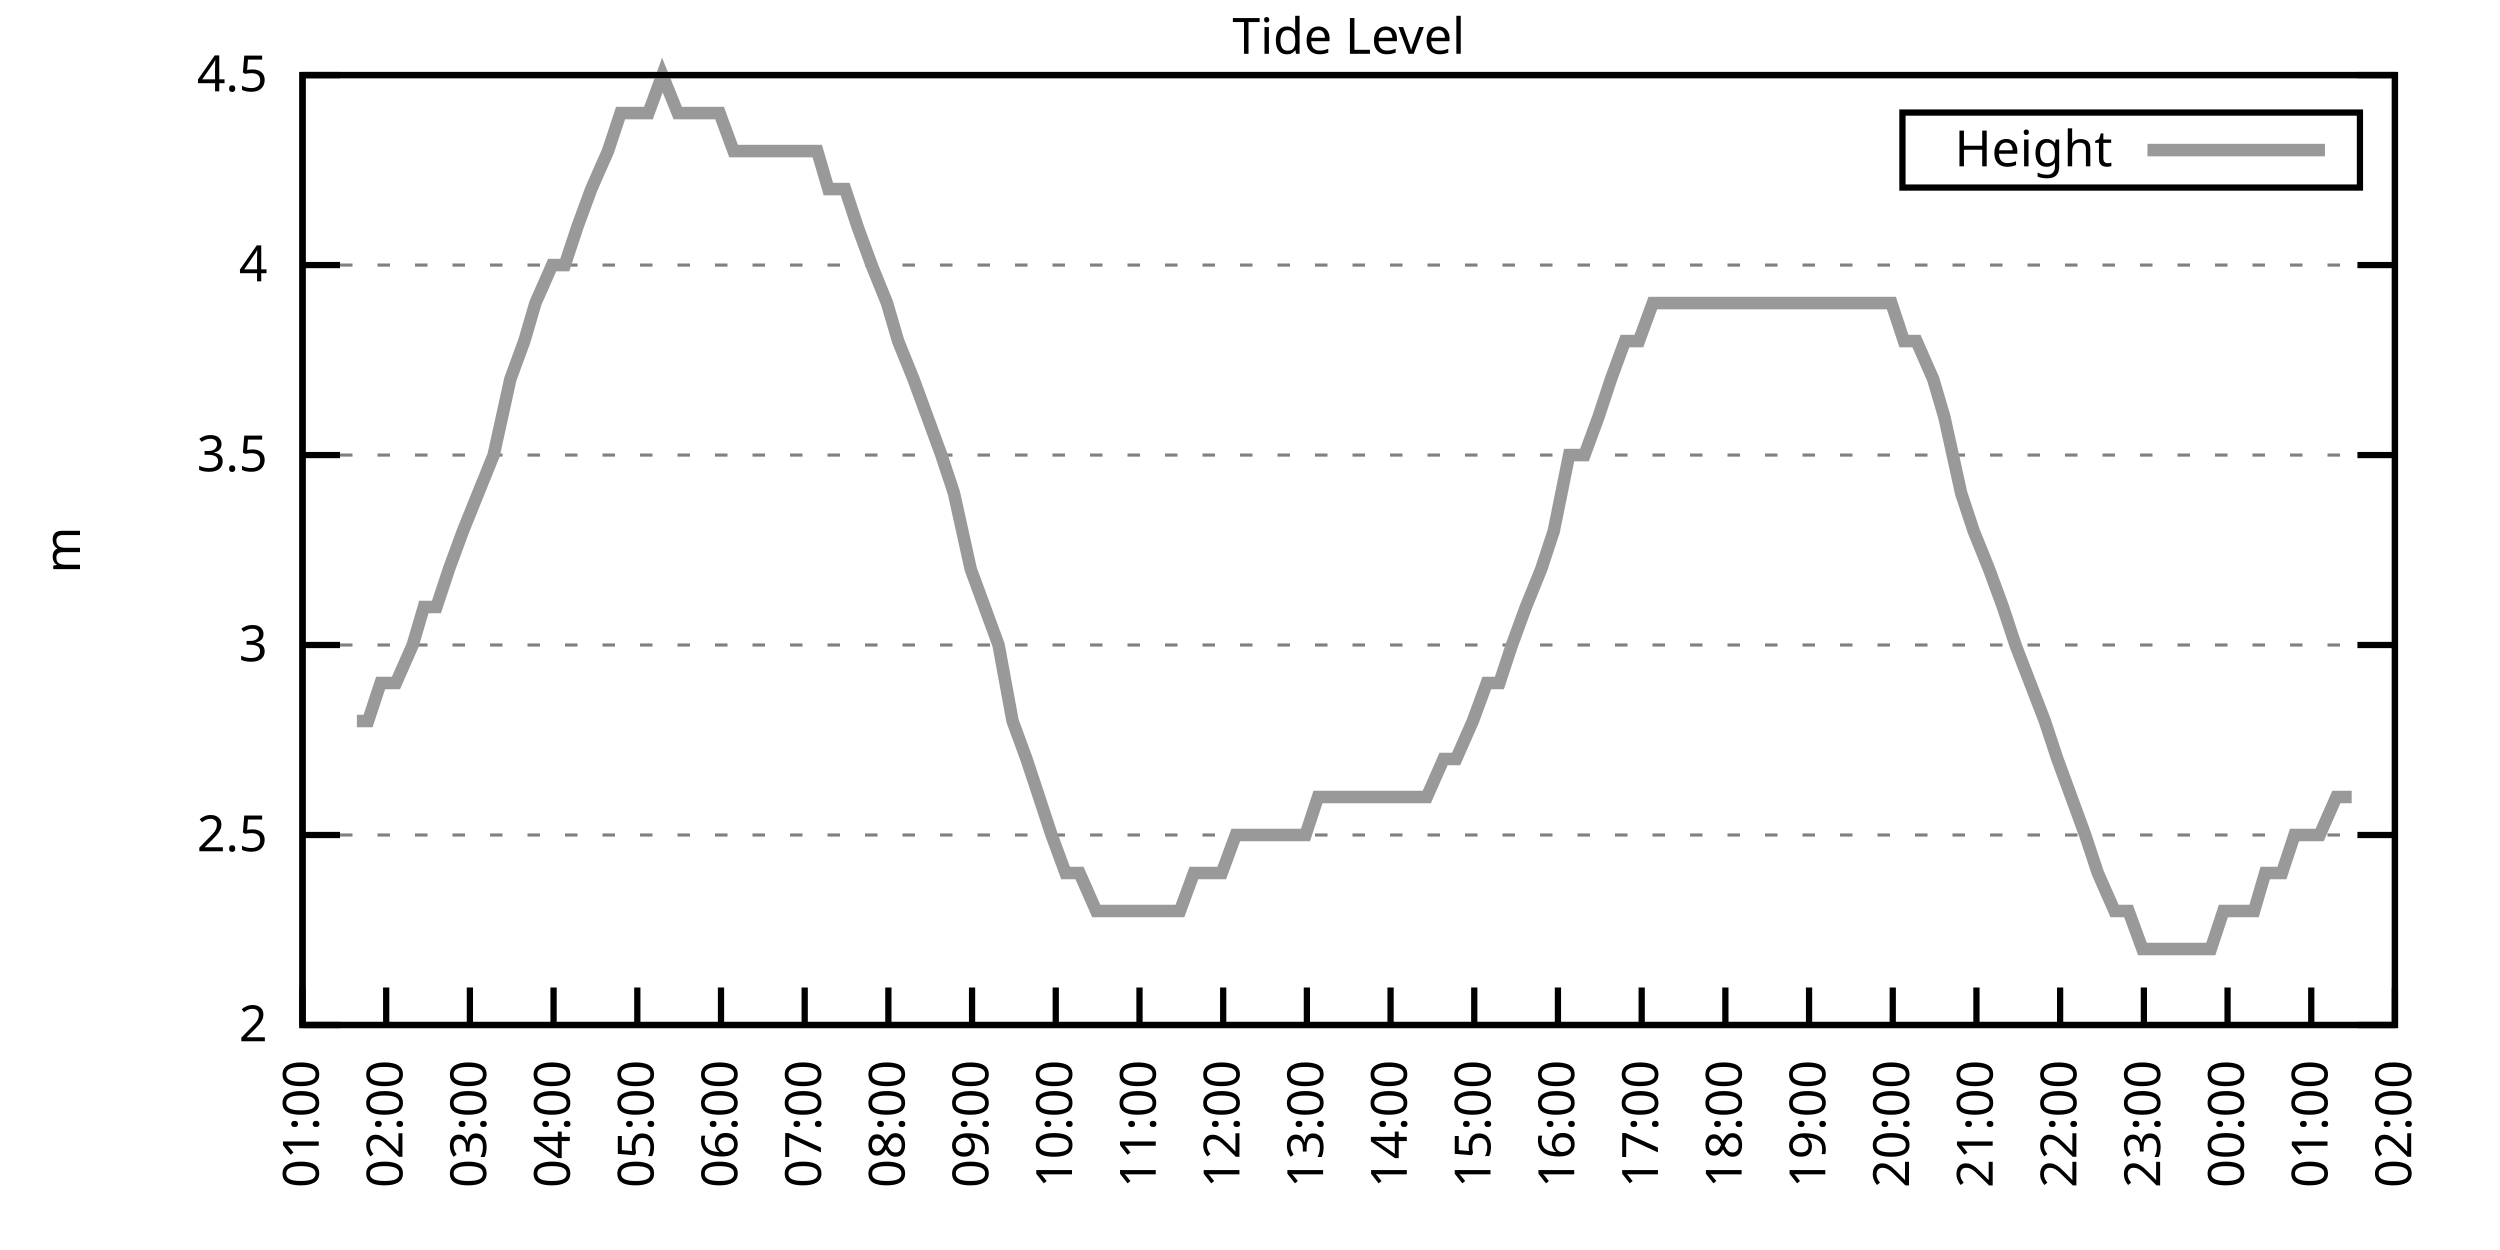
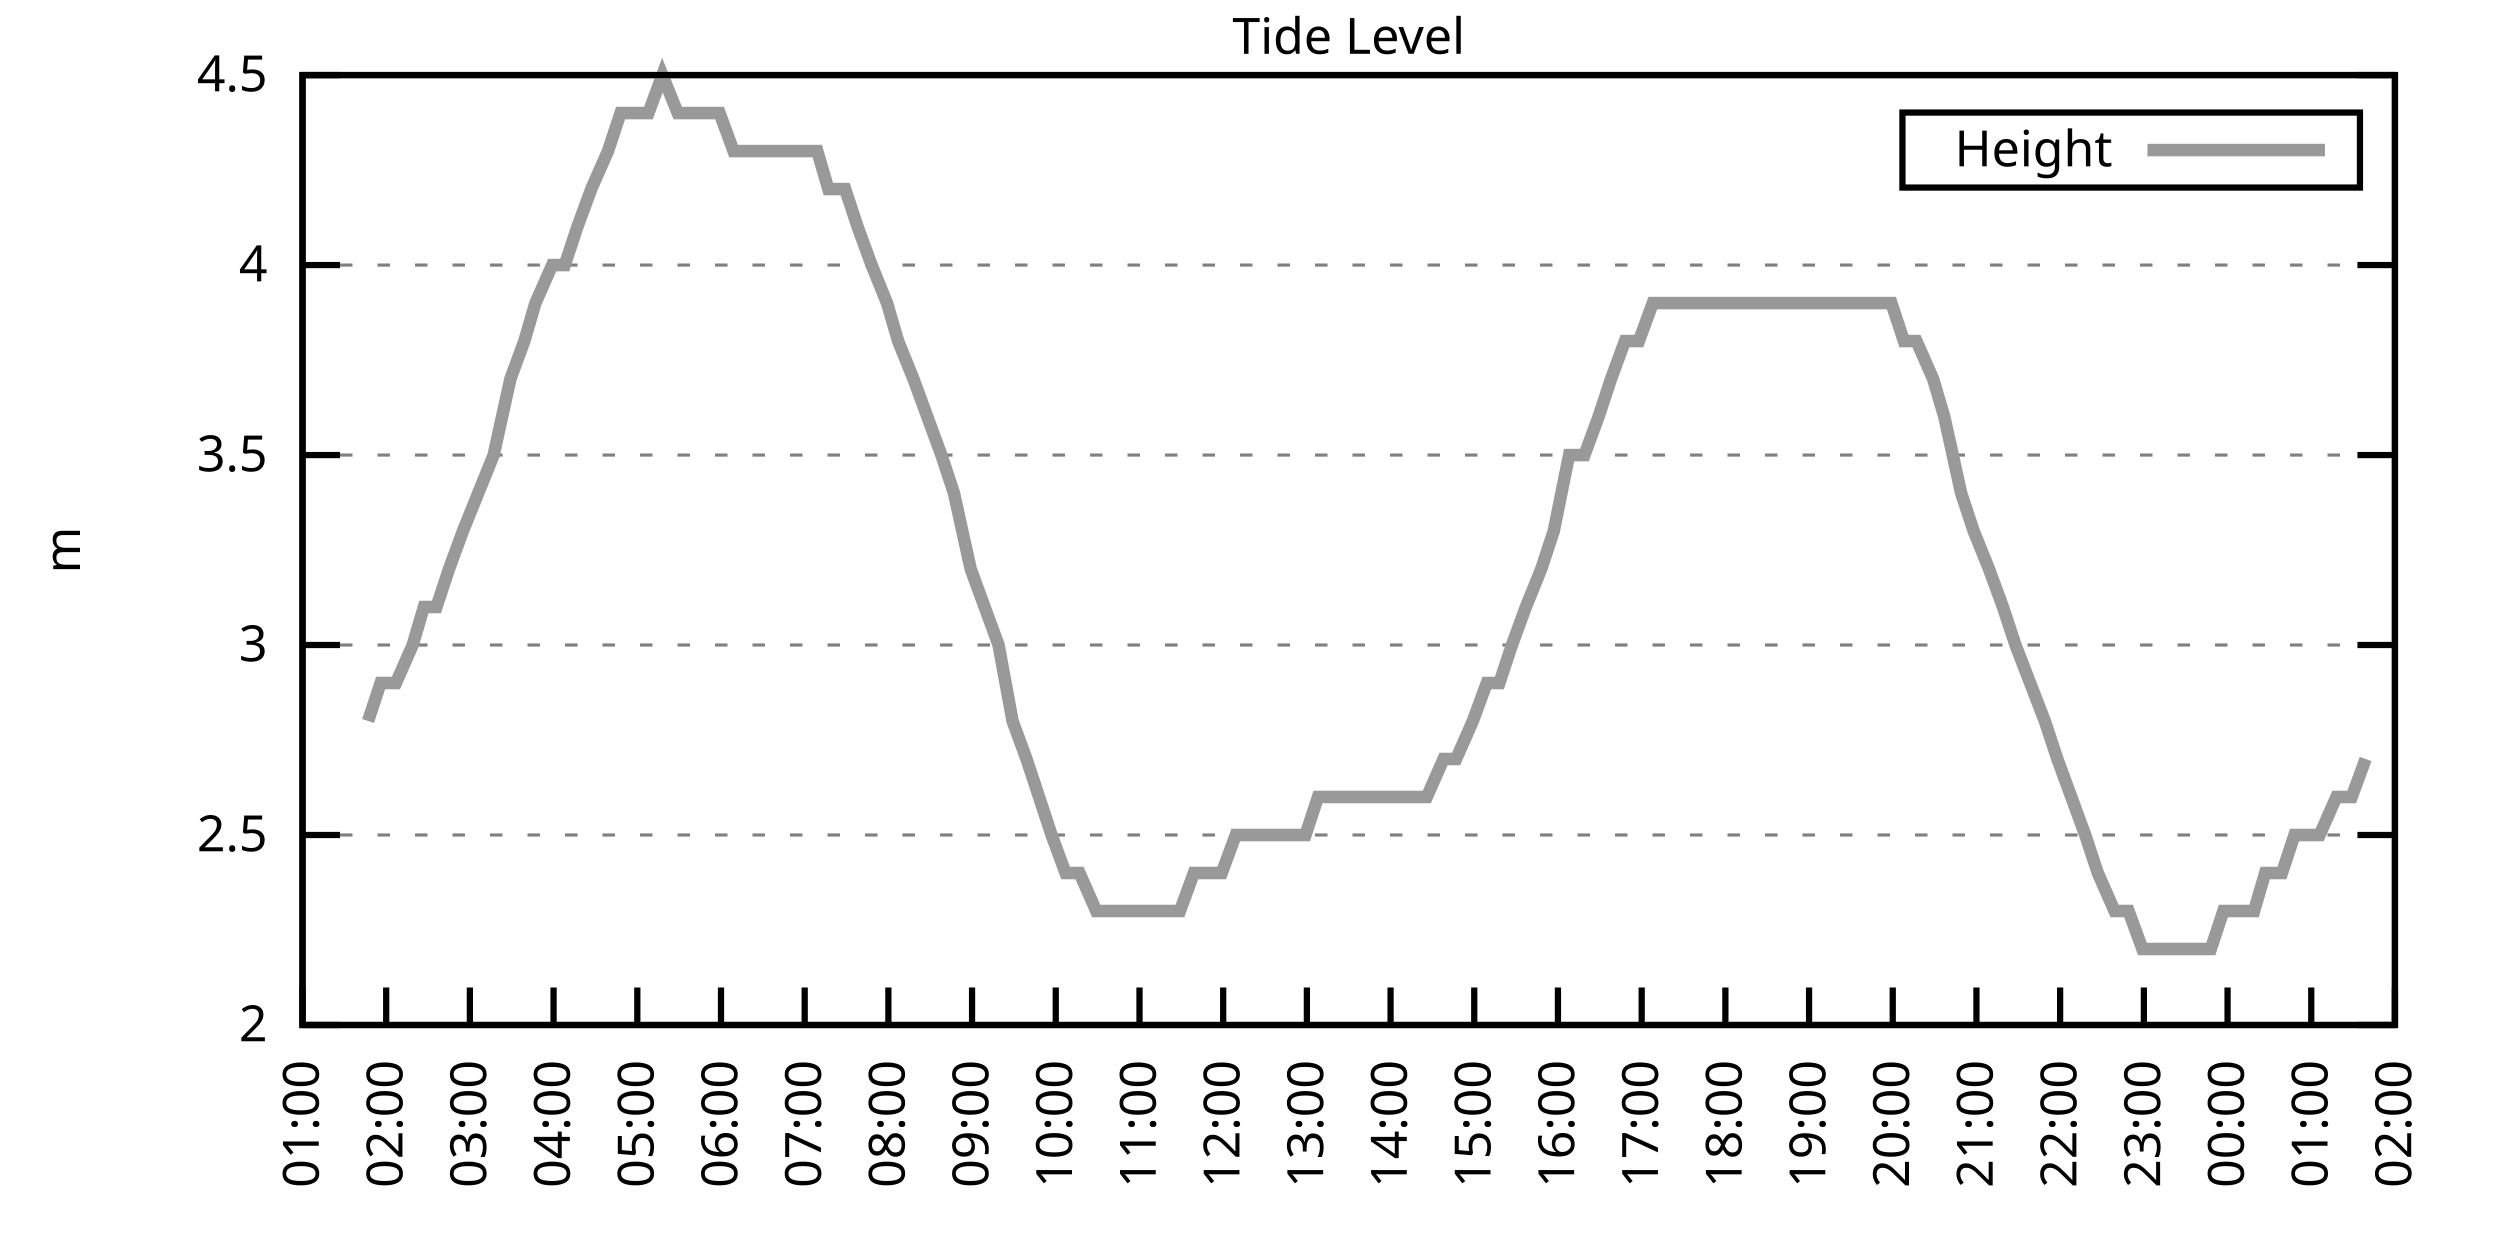
<svg xmlns="http://www.w3.org/2000/svg" xmlns:xlink="http://www.w3.org/1999/xlink" width="400" height="200" viewBox="0 0 400 200">
  <g id="gnuplot_canvas">
    <rect x="0" y="0" width="400" height="200" fill="none" />
    <defs>
      <circle id="gpDot" r="0.5" stroke-width="0.5" stroke="currentColor" />
      <path id="gpPt0" stroke-width="0.333" stroke="currentColor" d="M-1,0 h2 M0,-1 v2" />
      <path id="gpPt1" stroke-width="0.333" stroke="currentColor" d="M-1,-1 L1,1 M1,-1 L-1,1" />
      <path id="gpPt2" stroke-width="0.333" stroke="currentColor" d="M-1,0 L1,0 M0,-1 L0,1 M-1,-1 L1,1 M-1,1 L1,-1" />
      <rect id="gpPt3" stroke-width="0.333" stroke="currentColor" x="-1" y="-1" width="2" height="2" />
      <rect id="gpPt4" stroke-width="0.333" stroke="currentColor" fill="currentColor" x="-1" y="-1" width="2" height="2" />
      <circle id="gpPt5" stroke-width="0.333" stroke="currentColor" cx="0" cy="0" r="1" />
      <use xlink:href="#gpPt5" id="gpPt6" fill="currentColor" stroke="none" />
      <path id="gpPt7" stroke-width="0.333" stroke="currentColor" d="M0,-1.33 L-1.33,0.67 L1.33,0.67 z" />
      <use xlink:href="#gpPt7" id="gpPt8" fill="currentColor" stroke="none" />
      <use xlink:href="#gpPt7" id="gpPt9" stroke="currentColor" transform="rotate(180)" />
      <use xlink:href="#gpPt9" id="gpPt10" fill="currentColor" stroke="none" />
      <use xlink:href="#gpPt3" id="gpPt11" stroke="currentColor" transform="rotate(45)" />
      <use xlink:href="#gpPt11" id="gpPt12" fill="currentColor" stroke="none" />
      <path id="gpPt13" stroke-width="0.333" stroke="currentColor" d="M0,1.330 L1.265,0.411 L0.782,-1.067 L-0.782,-1.076 L-1.265,0.411 z" />
      <use xlink:href="#gpPt13" id="gpPt14" fill="currentColor" stroke="none" />
      <filter id="textbox" filterUnits="objectBoundingBox" x="0" y="0" height="1" width="1">
        <feFlood flood-color="white" flood-opacity="1" result="bgnd" />
        <feComposite in="SourceGraphic" in2="bgnd" operator="atop" />
      </filter>
      <filter id="greybox" filterUnits="objectBoundingBox" x="0" y="0" height="1" width="1">
        <feFlood flood-color="lightgrey" flood-opacity="1" result="grey" />
        <feComposite in="SourceGraphic" in2="grey" operator="atop" />
      </filter>
    </defs>
    <g fill="none" color="white" stroke="currentColor" stroke-width="1.00" stroke-linecap="butt" stroke-linejoin="miter">
</g>
    <g fill="none" color="black" stroke="currentColor" stroke-width="1.00" stroke-linecap="butt" stroke-linejoin="miter">
      <g stroke="none" shape-rendering="crispEdges">
        <polygon fill="rgb(255, 255, 255)" points="48.40,164.00 383.18,164.00 383.18,12.02 48.40,12.02 " />
      </g>
    </g>
    <g fill="none" color="black" stroke="currentColor" stroke-width="1.00" stroke-linecap="butt" stroke-linejoin="miter">
</g>
    <g fill="none" color="black" stroke="black" stroke-width="0.50" stroke-linecap="butt" stroke-linejoin="miter">
</g>
    <g fill="none" color="gray" stroke="currentColor" stroke-width="0.50" stroke-linecap="butt" stroke-linejoin="miter">
      <path stroke="gray" stroke-dasharray="2,4" class="gridline" d="M48.40,164.00 L383.19,164.00  " />
    </g>
    <g fill="none" color="gray" stroke="gray" stroke-width="1.00" stroke-linecap="butt" stroke-linejoin="miter">
</g>
    <g fill="none" color="black" stroke="currentColor" stroke-width="1.00" stroke-linecap="butt" stroke-linejoin="miter">
      <path stroke="black" d="M48.40,164.00 L54.40,164.00 M383.19,164.00 L377.19,164.00  " />
      <g transform="translate(42.80,166.60)" stroke="none" fill="black" font-family="Sans" font-size="8.00" text-anchor="end">
        <text>
          <tspan font-family="Sans"> 2</tspan>
        </text>
      </g>
    </g>
    <g fill="none" color="black" stroke="currentColor" stroke-width="1.00" stroke-linecap="butt" stroke-linejoin="miter">
</g>
    <g fill="none" color="black" stroke="black" stroke-width="0.50" stroke-linecap="butt" stroke-linejoin="miter">
</g>
    <g fill="none" color="gray" stroke="currentColor" stroke-width="0.50" stroke-linecap="butt" stroke-linejoin="miter">
      <path stroke="gray" stroke-dasharray="2,4" class="gridline" d="M48.40,133.60 L383.19,133.60  " />
    </g>
    <g fill="none" color="gray" stroke="gray" stroke-width="1.00" stroke-linecap="butt" stroke-linejoin="miter">
</g>
    <g fill="none" color="black" stroke="currentColor" stroke-width="1.00" stroke-linecap="butt" stroke-linejoin="miter">
      <path stroke="black" d="M48.40,133.60 L54.40,133.60 M383.19,133.60 L377.19,133.60  " />
      <g transform="translate(42.80,136.20)" stroke="none" fill="black" font-family="Sans" font-size="8.00" text-anchor="end">
        <text>
          <tspan font-family="Sans"> 2.5</tspan>
        </text>
      </g>
    </g>
    <g fill="none" color="black" stroke="currentColor" stroke-width="1.00" stroke-linecap="butt" stroke-linejoin="miter">
</g>
    <g fill="none" color="black" stroke="black" stroke-width="0.50" stroke-linecap="butt" stroke-linejoin="miter">
</g>
    <g fill="none" color="gray" stroke="currentColor" stroke-width="0.50" stroke-linecap="butt" stroke-linejoin="miter">
      <path stroke="gray" stroke-dasharray="2,4" class="gridline" d="M48.40,103.20 L383.19,103.20  " />
    </g>
    <g fill="none" color="gray" stroke="gray" stroke-width="1.00" stroke-linecap="butt" stroke-linejoin="miter">
</g>
    <g fill="none" color="black" stroke="currentColor" stroke-width="1.00" stroke-linecap="butt" stroke-linejoin="miter">
      <path stroke="black" d="M48.40,103.20 L54.40,103.20 M383.19,103.20 L377.19,103.20  " />
      <g transform="translate(42.80,105.80)" stroke="none" fill="black" font-family="Sans" font-size="8.00" text-anchor="end">
        <text>
          <tspan font-family="Sans"> 3</tspan>
        </text>
      </g>
    </g>
    <g fill="none" color="black" stroke="currentColor" stroke-width="1.00" stroke-linecap="butt" stroke-linejoin="miter">
</g>
    <g fill="none" color="black" stroke="black" stroke-width="0.50" stroke-linecap="butt" stroke-linejoin="miter">
</g>
    <g fill="none" color="gray" stroke="currentColor" stroke-width="0.50" stroke-linecap="butt" stroke-linejoin="miter">
      <path stroke="gray" stroke-dasharray="2,4" class="gridline" d="M48.40,72.81 L383.19,72.81  " />
    </g>
    <g fill="none" color="gray" stroke="gray" stroke-width="1.00" stroke-linecap="butt" stroke-linejoin="miter">
</g>
    <g fill="none" color="black" stroke="currentColor" stroke-width="1.00" stroke-linecap="butt" stroke-linejoin="miter">
      <path stroke="black" d="M48.40,72.81 L54.40,72.81 M383.19,72.81 L377.19,72.81  " />
      <g transform="translate(42.80,75.41)" stroke="none" fill="black" font-family="Sans" font-size="8.00" text-anchor="end">
        <text>
          <tspan font-family="Sans"> 3.5</tspan>
        </text>
      </g>
    </g>
    <g fill="none" color="black" stroke="currentColor" stroke-width="1.00" stroke-linecap="butt" stroke-linejoin="miter">
</g>
    <g fill="none" color="black" stroke="black" stroke-width="0.50" stroke-linecap="butt" stroke-linejoin="miter">
</g>
    <g fill="none" color="gray" stroke="currentColor" stroke-width="0.50" stroke-linecap="butt" stroke-linejoin="miter">
      <path stroke="gray" stroke-dasharray="2,4" class="gridline" d="M48.40,42.41 L383.19,42.41  " />
    </g>
    <g fill="none" color="gray" stroke="gray" stroke-width="1.00" stroke-linecap="butt" stroke-linejoin="miter">
</g>
    <g fill="none" color="black" stroke="currentColor" stroke-width="1.00" stroke-linecap="butt" stroke-linejoin="miter">
      <path stroke="black" d="M48.40,42.41 L54.40,42.41 M383.19,42.41 L377.19,42.41  " />
      <g transform="translate(42.80,45.01)" stroke="none" fill="black" font-family="Sans" font-size="8.00" text-anchor="end">
        <text>
          <tspan font-family="Sans"> 4</tspan>
        </text>
      </g>
    </g>
    <g fill="none" color="black" stroke="currentColor" stroke-width="1.00" stroke-linecap="butt" stroke-linejoin="miter">
</g>
    <g fill="none" color="black" stroke="black" stroke-width="0.50" stroke-linecap="butt" stroke-linejoin="miter">
</g>
    <g fill="none" color="gray" stroke="currentColor" stroke-width="0.50" stroke-linecap="butt" stroke-linejoin="miter">
      <path stroke="gray" stroke-dasharray="2,4" class="gridline" d="M48.40,12.01 L383.19,12.01  " />
    </g>
    <g fill="none" color="gray" stroke="gray" stroke-width="1.00" stroke-linecap="butt" stroke-linejoin="miter">
</g>
    <g fill="none" color="black" stroke="currentColor" stroke-width="1.00" stroke-linecap="butt" stroke-linejoin="miter">
      <path stroke="black" d="M48.40,12.01 L54.40,12.01 M383.19,12.01 L377.19,12.01  " />
      <g transform="translate(42.80,14.61)" stroke="none" fill="black" font-family="Sans" font-size="8.00" text-anchor="end">
        <text>
          <tspan font-family="Sans"> 4.5</tspan>
        </text>
      </g>
    </g>
    <g fill="none" color="black" stroke="currentColor" stroke-width="1.00" stroke-linecap="butt" stroke-linejoin="miter">
      <path stroke="black" d="M48.40,164.00 L48.40,158.00  " />
      <g transform="translate(51.00,169.60) rotate(270.00)" stroke="none" fill="black" font-family="Sans" font-size="8.00" text-anchor="end">
        <text>
          <tspan font-family="Sans">01:00</tspan>
        </text>
      </g>
    </g>
    <g fill="none" color="black" stroke="currentColor" stroke-width="1.00" stroke-linecap="butt" stroke-linejoin="miter">
      <path stroke="black" d="M61.79,164.00 L61.79,158.00  " />
      <g transform="translate(64.39,169.60) rotate(270.00)" stroke="none" fill="black" font-family="Sans" font-size="8.00" text-anchor="end">
        <text>
          <tspan font-family="Sans">02:00</tspan>
        </text>
      </g>
    </g>
    <g fill="none" color="black" stroke="currentColor" stroke-width="1.00" stroke-linecap="butt" stroke-linejoin="miter">
      <path stroke="black" d="M75.18,164.00 L75.18,158.00  " />
      <g transform="translate(77.78,169.60) rotate(270.00)" stroke="none" fill="black" font-family="Sans" font-size="8.00" text-anchor="end">
        <text>
          <tspan font-family="Sans">03:00</tspan>
        </text>
      </g>
    </g>
    <g fill="none" color="black" stroke="currentColor" stroke-width="1.00" stroke-linecap="butt" stroke-linejoin="miter">
      <path stroke="black" d="M88.57,164.00 L88.57,158.00  " />
      <g transform="translate(91.17,169.60) rotate(270.00)" stroke="none" fill="black" font-family="Sans" font-size="8.00" text-anchor="end">
        <text>
          <tspan font-family="Sans">04:00</tspan>
        </text>
      </g>
    </g>
    <g fill="none" color="black" stroke="currentColor" stroke-width="1.00" stroke-linecap="butt" stroke-linejoin="miter">
      <path stroke="black" d="M101.97,164.00 L101.97,158.00  " />
      <g transform="translate(104.57,169.60) rotate(270.00)" stroke="none" fill="black" font-family="Sans" font-size="8.00" text-anchor="end">
        <text>
          <tspan font-family="Sans">05:00</tspan>
        </text>
      </g>
    </g>
    <g fill="none" color="black" stroke="currentColor" stroke-width="1.00" stroke-linecap="butt" stroke-linejoin="miter">
      <path stroke="black" d="M115.36,164.00 L115.36,158.00  " />
      <g transform="translate(117.96,169.60) rotate(270.00)" stroke="none" fill="black" font-family="Sans" font-size="8.00" text-anchor="end">
        <text>
          <tspan font-family="Sans">06:00</tspan>
        </text>
      </g>
    </g>
    <g fill="none" color="black" stroke="currentColor" stroke-width="1.00" stroke-linecap="butt" stroke-linejoin="miter">
      <path stroke="black" d="M128.75,164.00 L128.75,158.00  " />
      <g transform="translate(131.35,169.60) rotate(270.00)" stroke="none" fill="black" font-family="Sans" font-size="8.00" text-anchor="end">
        <text>
          <tspan font-family="Sans">07:00</tspan>
        </text>
      </g>
    </g>
    <g fill="none" color="black" stroke="currentColor" stroke-width="1.00" stroke-linecap="butt" stroke-linejoin="miter">
      <path stroke="black" d="M142.14,164.00 L142.14,158.00  " />
      <g transform="translate(144.74,169.60) rotate(270.00)" stroke="none" fill="black" font-family="Sans" font-size="8.00" text-anchor="end">
        <text>
          <tspan font-family="Sans">08:00</tspan>
        </text>
      </g>
    </g>
    <g fill="none" color="black" stroke="currentColor" stroke-width="1.00" stroke-linecap="butt" stroke-linejoin="miter">
      <path stroke="black" d="M155.53,164.00 L155.53,158.00  " />
      <g transform="translate(158.13,169.60) rotate(270.00)" stroke="none" fill="black" font-family="Sans" font-size="8.00" text-anchor="end">
        <text>
          <tspan font-family="Sans">09:00</tspan>
        </text>
      </g>
    </g>
    <g fill="none" color="black" stroke="currentColor" stroke-width="1.00" stroke-linecap="butt" stroke-linejoin="miter">
      <path stroke="black" d="M168.92,164.00 L168.92,158.00  " />
      <g transform="translate(171.52,169.60) rotate(270.00)" stroke="none" fill="black" font-family="Sans" font-size="8.00" text-anchor="end">
        <text>
          <tspan font-family="Sans">10:00</tspan>
        </text>
      </g>
    </g>
    <g fill="none" color="black" stroke="currentColor" stroke-width="1.00" stroke-linecap="butt" stroke-linejoin="miter">
      <path stroke="black" d="M182.32,164.00 L182.32,158.00  " />
      <g transform="translate(184.92,169.60) rotate(270.00)" stroke="none" fill="black" font-family="Sans" font-size="8.00" text-anchor="end">
        <text>
          <tspan font-family="Sans">11:00</tspan>
        </text>
      </g>
    </g>
    <g fill="none" color="black" stroke="currentColor" stroke-width="1.00" stroke-linecap="butt" stroke-linejoin="miter">
      <path stroke="black" d="M195.71,164.00 L195.71,158.00  " />
      <g transform="translate(198.31,169.60) rotate(270.00)" stroke="none" fill="black" font-family="Sans" font-size="8.00" text-anchor="end">
        <text>
          <tspan font-family="Sans">12:00</tspan>
        </text>
      </g>
    </g>
    <g fill="none" color="black" stroke="currentColor" stroke-width="1.00" stroke-linecap="butt" stroke-linejoin="miter">
      <path stroke="black" d="M209.10,164.00 L209.10,158.00  " />
      <g transform="translate(211.70,169.60) rotate(270.00)" stroke="none" fill="black" font-family="Sans" font-size="8.00" text-anchor="end">
        <text>
          <tspan font-family="Sans">13:00</tspan>
        </text>
      </g>
    </g>
    <g fill="none" color="black" stroke="currentColor" stroke-width="1.00" stroke-linecap="butt" stroke-linejoin="miter">
      <path stroke="black" d="M222.49,164.00 L222.49,158.00  " />
      <g transform="translate(225.09,169.60) rotate(270.00)" stroke="none" fill="black" font-family="Sans" font-size="8.00" text-anchor="end">
        <text>
          <tspan font-family="Sans">14:00</tspan>
        </text>
      </g>
    </g>
    <g fill="none" color="black" stroke="currentColor" stroke-width="1.00" stroke-linecap="butt" stroke-linejoin="miter">
      <path stroke="black" d="M235.88,164.00 L235.88,158.00  " />
      <g transform="translate(238.48,169.60) rotate(270.00)" stroke="none" fill="black" font-family="Sans" font-size="8.00" text-anchor="end">
        <text>
          <tspan font-family="Sans">15:00</tspan>
        </text>
      </g>
    </g>
    <g fill="none" color="black" stroke="currentColor" stroke-width="1.00" stroke-linecap="butt" stroke-linejoin="miter">
      <path stroke="black" d="M249.27,164.00 L249.27,158.00  " />
      <g transform="translate(251.87,169.60) rotate(270.00)" stroke="none" fill="black" font-family="Sans" font-size="8.00" text-anchor="end">
        <text>
          <tspan font-family="Sans">16:00</tspan>
        </text>
      </g>
    </g>
    <g fill="none" color="black" stroke="currentColor" stroke-width="1.00" stroke-linecap="butt" stroke-linejoin="miter">
      <path stroke="black" d="M262.67,164.00 L262.67,158.00  " />
      <g transform="translate(265.27,169.60) rotate(270.00)" stroke="none" fill="black" font-family="Sans" font-size="8.00" text-anchor="end">
        <text>
          <tspan font-family="Sans">17:00</tspan>
        </text>
      </g>
    </g>
    <g fill="none" color="black" stroke="currentColor" stroke-width="1.00" stroke-linecap="butt" stroke-linejoin="miter">
      <path stroke="black" d="M276.06,164.00 L276.06,158.00  " />
      <g transform="translate(278.66,169.60) rotate(270.00)" stroke="none" fill="black" font-family="Sans" font-size="8.00" text-anchor="end">
        <text>
          <tspan font-family="Sans">18:00</tspan>
        </text>
      </g>
    </g>
    <g fill="none" color="black" stroke="currentColor" stroke-width="1.00" stroke-linecap="butt" stroke-linejoin="miter">
      <path stroke="black" d="M289.45,164.00 L289.45,158.00  " />
      <g transform="translate(292.05,169.60) rotate(270.00)" stroke="none" fill="black" font-family="Sans" font-size="8.00" text-anchor="end">
        <text>
          <tspan font-family="Sans">19:00</tspan>
        </text>
      </g>
    </g>
    <g fill="none" color="black" stroke="currentColor" stroke-width="1.00" stroke-linecap="butt" stroke-linejoin="miter">
      <path stroke="black" d="M302.84,164.00 L302.84,158.00  " />
      <g transform="translate(305.44,169.60) rotate(270.00)" stroke="none" fill="black" font-family="Sans" font-size="8.00" text-anchor="end">
        <text>
          <tspan font-family="Sans">20:00</tspan>
        </text>
      </g>
    </g>
    <g fill="none" color="black" stroke="currentColor" stroke-width="1.00" stroke-linecap="butt" stroke-linejoin="miter">
      <path stroke="black" d="M316.23,164.00 L316.23,158.00  " />
      <g transform="translate(318.83,169.60) rotate(270.00)" stroke="none" fill="black" font-family="Sans" font-size="8.00" text-anchor="end">
        <text>
          <tspan font-family="Sans">21:00</tspan>
        </text>
      </g>
    </g>
    <g fill="none" color="black" stroke="currentColor" stroke-width="1.00" stroke-linecap="butt" stroke-linejoin="miter">
      <path stroke="black" d="M329.62,164.00 L329.62,158.00  " />
      <g transform="translate(332.22,169.60) rotate(270.00)" stroke="none" fill="black" font-family="Sans" font-size="8.00" text-anchor="end">
        <text>
          <tspan font-family="Sans">22:00</tspan>
        </text>
      </g>
    </g>
    <g fill="none" color="black" stroke="currentColor" stroke-width="1.00" stroke-linecap="butt" stroke-linejoin="miter">
      <path stroke="black" d="M343.02,164.00 L343.02,158.00  " />
      <g transform="translate(345.62,169.60) rotate(270.00)" stroke="none" fill="black" font-family="Sans" font-size="8.00" text-anchor="end">
        <text>
          <tspan font-family="Sans">23:00</tspan>
        </text>
      </g>
    </g>
    <g fill="none" color="black" stroke="currentColor" stroke-width="1.00" stroke-linecap="butt" stroke-linejoin="miter">
      <path stroke="black" d="M356.41,164.00 L356.41,158.00  " />
      <g transform="translate(359.01,169.60) rotate(270.00)" stroke="none" fill="black" font-family="Sans" font-size="8.00" text-anchor="end">
        <text>
          <tspan font-family="Sans">00:00</tspan>
        </text>
      </g>
    </g>
    <g fill="none" color="black" stroke="currentColor" stroke-width="1.00" stroke-linecap="butt" stroke-linejoin="miter">
      <path stroke="black" d="M369.80,164.00 L369.80,158.00  " />
      <g transform="translate(372.40,169.60) rotate(270.00)" stroke="none" fill="black" font-family="Sans" font-size="8.00" text-anchor="end">
        <text>
          <tspan font-family="Sans">01:00</tspan>
        </text>
      </g>
    </g>
    <g fill="none" color="black" stroke="currentColor" stroke-width="1.00" stroke-linecap="butt" stroke-linejoin="miter">
      <path stroke="black" d="M383.19,164.00 L383.19,158.00  " />
      <g transform="translate(385.79,169.60) rotate(270.00)" stroke="none" fill="black" font-family="Sans" font-size="8.00" text-anchor="end">
        <text>
          <tspan font-family="Sans">02:00</tspan>
        </text>
      </g>
    </g>
    <g fill="none" color="black" stroke="currentColor" stroke-width="1.00" stroke-linecap="butt" stroke-linejoin="miter">
</g>
    <g fill="none" color="black" stroke="currentColor" stroke-width="1.00" stroke-linecap="butt" stroke-linejoin="miter">
      <path stroke="black" d="M48.40,12.01 L48.40,164.00 L383.19,164.00 L383.19,12.01 L48.40,12.01 Z  " />
    </g>
    <g fill="none" color="black" stroke="currentColor" stroke-width="1.00" stroke-linecap="butt" stroke-linejoin="miter">
</g>
    <g fill="none" color="black" stroke="currentColor" stroke-width="1.00" stroke-linecap="butt" stroke-linejoin="miter">
      <path stroke="black" d="M304.39,30.01 L304.39,18.01 L377.59,18.01 L377.59,30.01 L304.39,30.01 Z  " />
    </g>
    <g id="Tide_level_plot_1">
      <g fill="none" color="white" stroke="black" stroke-width="2.00" stroke-linecap="butt" stroke-linejoin="miter">
</g>
      <g fill="none" color="black" stroke="currentColor" stroke-width="2.00" stroke-linecap="butt" stroke-linejoin="miter">
        <g transform="translate(337.99,26.61)" stroke="none" fill="black" font-family="Sans" font-size="8.00" text-anchor="end">
          <text>
            <tspan font-family="Sans">Height</tspan>
          </text>
        </g>
      </g>
      <g fill="none" color="black" stroke="currentColor" stroke-width="2.00" stroke-linecap="butt" stroke-linejoin="miter">
-         <path stroke="rgb(153, 153, 153)" d="M343.59,24.01 L371.99,24.01 M57.10,115.36 L58.89,115.36 L60.90,109.28 L63.35,109.28 L66.03,103.20 L67.82,97.12   L69.83,97.12 L71.84,91.04 L74.07,84.97 L76.52,78.89 L78.98,72.81 L81.66,60.65 L83.89,54.57 L85.67,48.49   L88.35,42.41 L90.36,42.41 L92.37,36.33 L94.60,30.25 L97.28,24.17 L99.29,18.09 L101.52,18.09 L103.75,18.09   L105.98,12.01 L108.44,18.09 L110.45,18.09 L112.46,18.09 L115.13,18.09 L117.37,24.17 L119.38,24.17 L121.61,24.17   L123.84,24.17 L126.07,24.17 L128.53,24.17 L130.76,24.17 L132.54,30.25 L135.22,30.25 L137.23,36.33 L139.46,42.41   L141.92,48.49 L143.70,54.57 L146.16,60.65 L148.39,66.73 L150.62,72.81 L152.63,78.89 L155.31,91.04 L157.54,97.12   L159.77,103.20 L162.01,115.36 L164.24,121.44 L166.25,127.52 L168.25,133.60 L170.49,139.68 L172.72,139.68 L175.40,145.76   L177.63,145.76 L179.86,145.76 L181.87,145.76 L184.10,145.76 L186.33,145.76 L188.79,145.76 L191.02,139.68 L193.25,139.68   L195.48,139.68 L197.72,133.60 L199.50,133.60 L202.18,133.60 L204.41,133.60 L206.20,133.60 L208.88,133.60 L210.88,127.52   L212.89,127.52 L215.35,127.52 L217.58,127.52 L219.59,127.52 L221.82,127.52 L224.05,127.52 L226.06,127.52 L228.29,127.52   L230.97,121.44 L232.98,121.44 L235.66,115.36 L237.89,109.28 L239.90,109.28 L241.91,103.20 L244.14,97.12 L246.60,91.04   L248.60,84.97 L251.06,72.81 L253.51,72.81 L255.75,66.73 L257.76,60.65 L259.99,54.57 L262.22,54.57 L264.45,48.49   L266.68,48.49 L268.69,48.49 L271.15,48.49 L273.16,48.49 L275.61,48.49 L277.84,48.49 L279.85,48.49 L282.31,48.49   L284.54,48.49 L286.77,48.49 L289.00,48.49 L291.23,48.49 L293.24,48.49 L295.92,48.49 L298.15,48.49 L300.16,48.49   L302.62,48.49 L304.63,54.57 L306.63,54.57 L309.31,60.65 L311.10,66.73 L313.78,78.89 L315.79,84.97 L318.24,91.04   L320.47,97.12 L322.48,103.20 L327.17,115.36 L329.18,121.44 L331.41,127.52 L333.64,133.60 L335.65,139.68 L338.33,145.76   L340.56,145.76 L342.79,151.84 L344.58,151.84 L347.26,151.84 L349.49,151.84 L351.72,151.84 L353.73,151.84 L355.74,145.76   L358.42,145.76 L360.65,145.76 L362.43,139.68 L365.11,139.68 L367.12,133.60 L369.35,133.60 L371.14,133.60 L373.82,127.52   L376.27,127.52  " />
+         <path stroke="rgb(153, 153, 153)" d="M343.59,24.01 L371.99,24.01 M58.89,115.36 L60.90,109.28 L63.35,109.28 L66.03,103.20 L67.82,97.12 L69.83,97.12   L71.84,91.04 L74.07,84.97 L76.52,78.89 L78.98,72.81 L81.66,60.65 L83.89,54.57 L85.67,48.49 L88.35,42.41   L90.36,42.41 L92.37,36.33 L94.60,30.25 L97.28,24.17 L99.29,18.09 L101.52,18.09 L103.75,18.09 L105.98,12.01   L108.44,18.09 L110.45,18.09 L112.46,18.09 L115.13,18.09 L117.37,24.17 L119.38,24.17 L121.61,24.17 L123.84,24.17   L126.07,24.17 L128.53,24.17 L130.76,24.17 L132.54,30.25 L135.22,30.25 L137.23,36.33 L139.46,42.41 L141.92,48.49   L143.70,54.57 L146.16,60.65 L148.39,66.73 L150.62,72.81 L152.63,78.89 L155.31,91.04 L157.54,97.12 L159.77,103.20   L162.01,115.36 L164.24,121.44 L166.25,127.52 L168.25,133.60 L170.49,139.68 L172.72,139.68 L175.40,145.76 L177.63,145.76   L179.86,145.76 L181.87,145.76 L184.10,145.76 L186.33,145.76 L188.79,145.76 L191.02,139.68 L193.25,139.68 L195.48,139.68   L197.72,133.60 L199.50,133.60 L202.18,133.60 L204.41,133.60 L206.20,133.60 L208.88,133.60 L210.88,127.52 L212.89,127.52   L215.35,127.52 L217.58,127.52 L219.59,127.52 L221.82,127.52 L224.05,127.52 L226.06,127.52 L228.29,127.52 L230.97,121.44   L232.98,121.44 L235.66,115.36 L237.89,109.28 L239.90,109.28 L241.91,103.20 L244.14,97.12 L246.60,91.04 L248.60,84.97   L251.06,72.81 L253.51,72.81 L255.75,66.73 L257.76,60.65 L259.99,54.57 L262.22,54.57 L264.45,48.49 L266.68,48.49   L268.69,48.49 L271.15,48.49 L273.16,48.49 L275.61,48.49 L277.84,48.49 L279.85,48.49 L282.31,48.49 L284.54,48.49   L286.77,48.49 L289.00,48.49 L291.23,48.49 L293.24,48.49 L295.92,48.49 L298.15,48.49 L300.16,48.49 L302.62,48.49   L304.63,54.57 L306.63,54.57 L309.31,60.65 L311.10,66.73 L313.78,78.89 L315.79,84.97 L318.24,91.04 L320.47,97.12   L322.48,103.20 L327.17,115.36 L329.18,121.44 L331.41,127.52 L333.64,133.60 L335.65,139.68 L338.33,145.76 L340.56,145.76   L342.79,151.84 L344.58,151.84 L347.26,151.84 L349.49,151.84 L351.72,151.84 L353.73,151.84 L355.74,145.76 L358.42,145.76   L360.65,145.76 L362.43,139.68 L365.11,139.68 L367.12,133.60 L369.35,133.60 L371.14,133.60 L373.82,127.52 L376.27,127.52   L378.50,121.44  " />
      </g>
    </g>
    <g fill="none" color="black" stroke="currentColor" stroke-width="2.00" stroke-linecap="butt" stroke-linejoin="miter">
</g>
    <g fill="none" color="black" stroke="black" stroke-width="1.00" stroke-linecap="butt" stroke-linejoin="miter">
</g>
    <g fill="none" color="black" stroke="currentColor" stroke-width="1.00" stroke-linecap="butt" stroke-linejoin="miter">
      <path stroke="black" d="M48.40,12.01 L48.40,164.00 L383.19,164.00 L383.19,12.01 L48.40,12.01 Z  " />
      <g transform="translate(12.80,88.01) rotate(270.00)" stroke="none" fill="black" font-family="Sans" font-size="8.00" text-anchor="middle">
        <text>
          <tspan font-family="Sans">m</tspan>
        </text>
      </g>
    </g>
    <g fill="none" color="black" stroke="currentColor" stroke-width="1.00" stroke-linecap="butt" stroke-linejoin="miter">
</g>
    <g fill="none" color="black" stroke="currentColor" stroke-width="1.00" stroke-linecap="butt" stroke-linejoin="miter">
      <g transform="translate(215.79,8.61)" stroke="none" fill="black" font-family="Sans" font-size="8.00" text-anchor="middle">
        <text>
          <tspan font-family="Sans">Tide Level</tspan>
        </text>
      </g>
    </g>
    <g fill="none" color="black" stroke="currentColor" stroke-width="1.00" stroke-linecap="butt" stroke-linejoin="miter">
</g>
  </g>
</svg>
